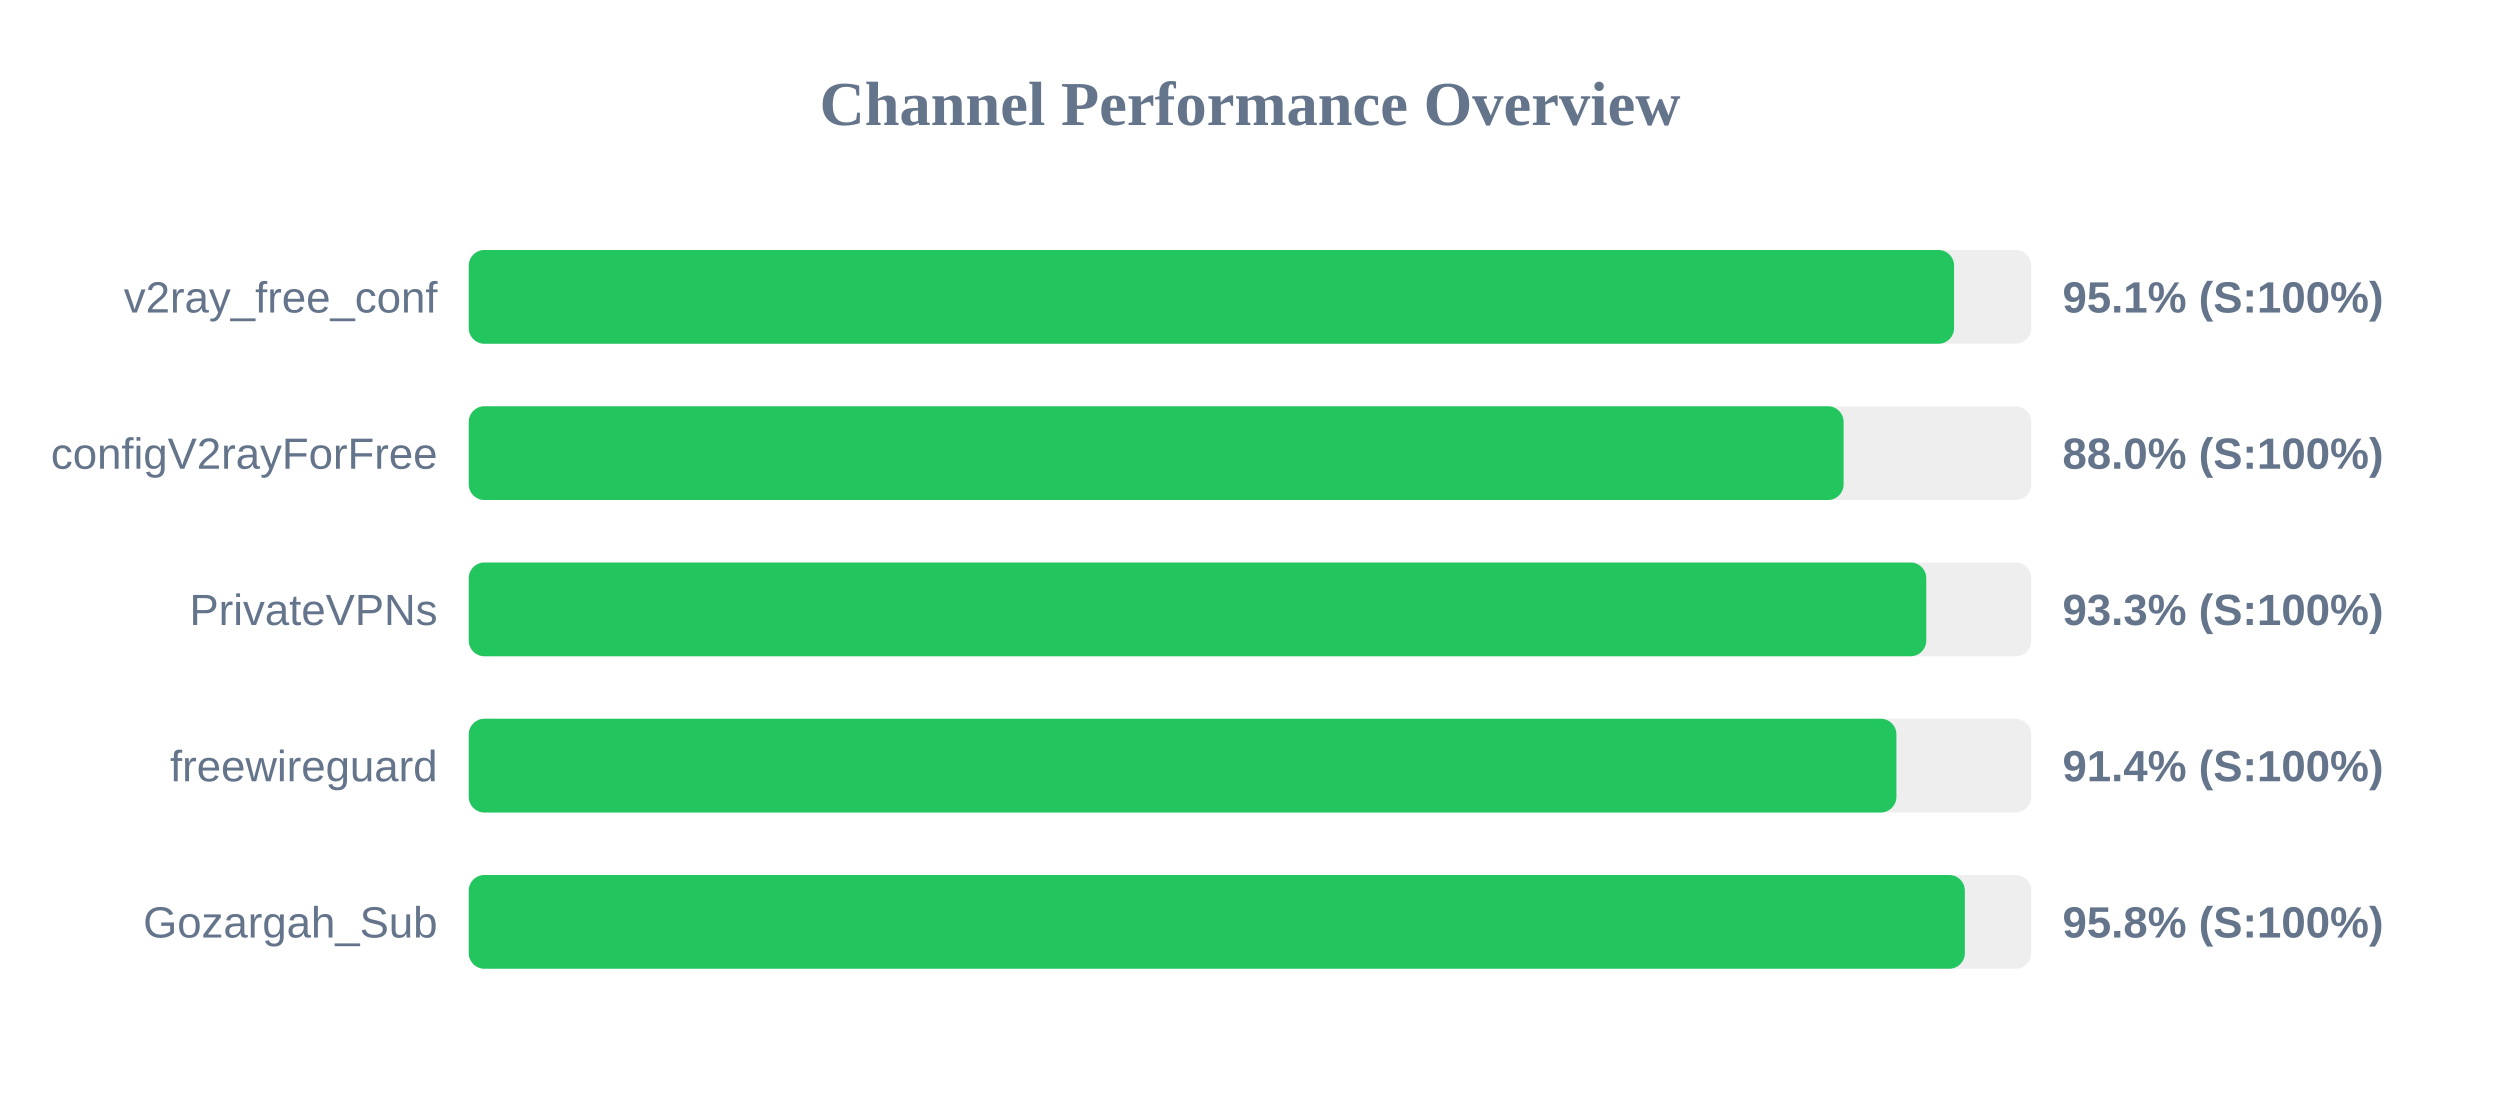
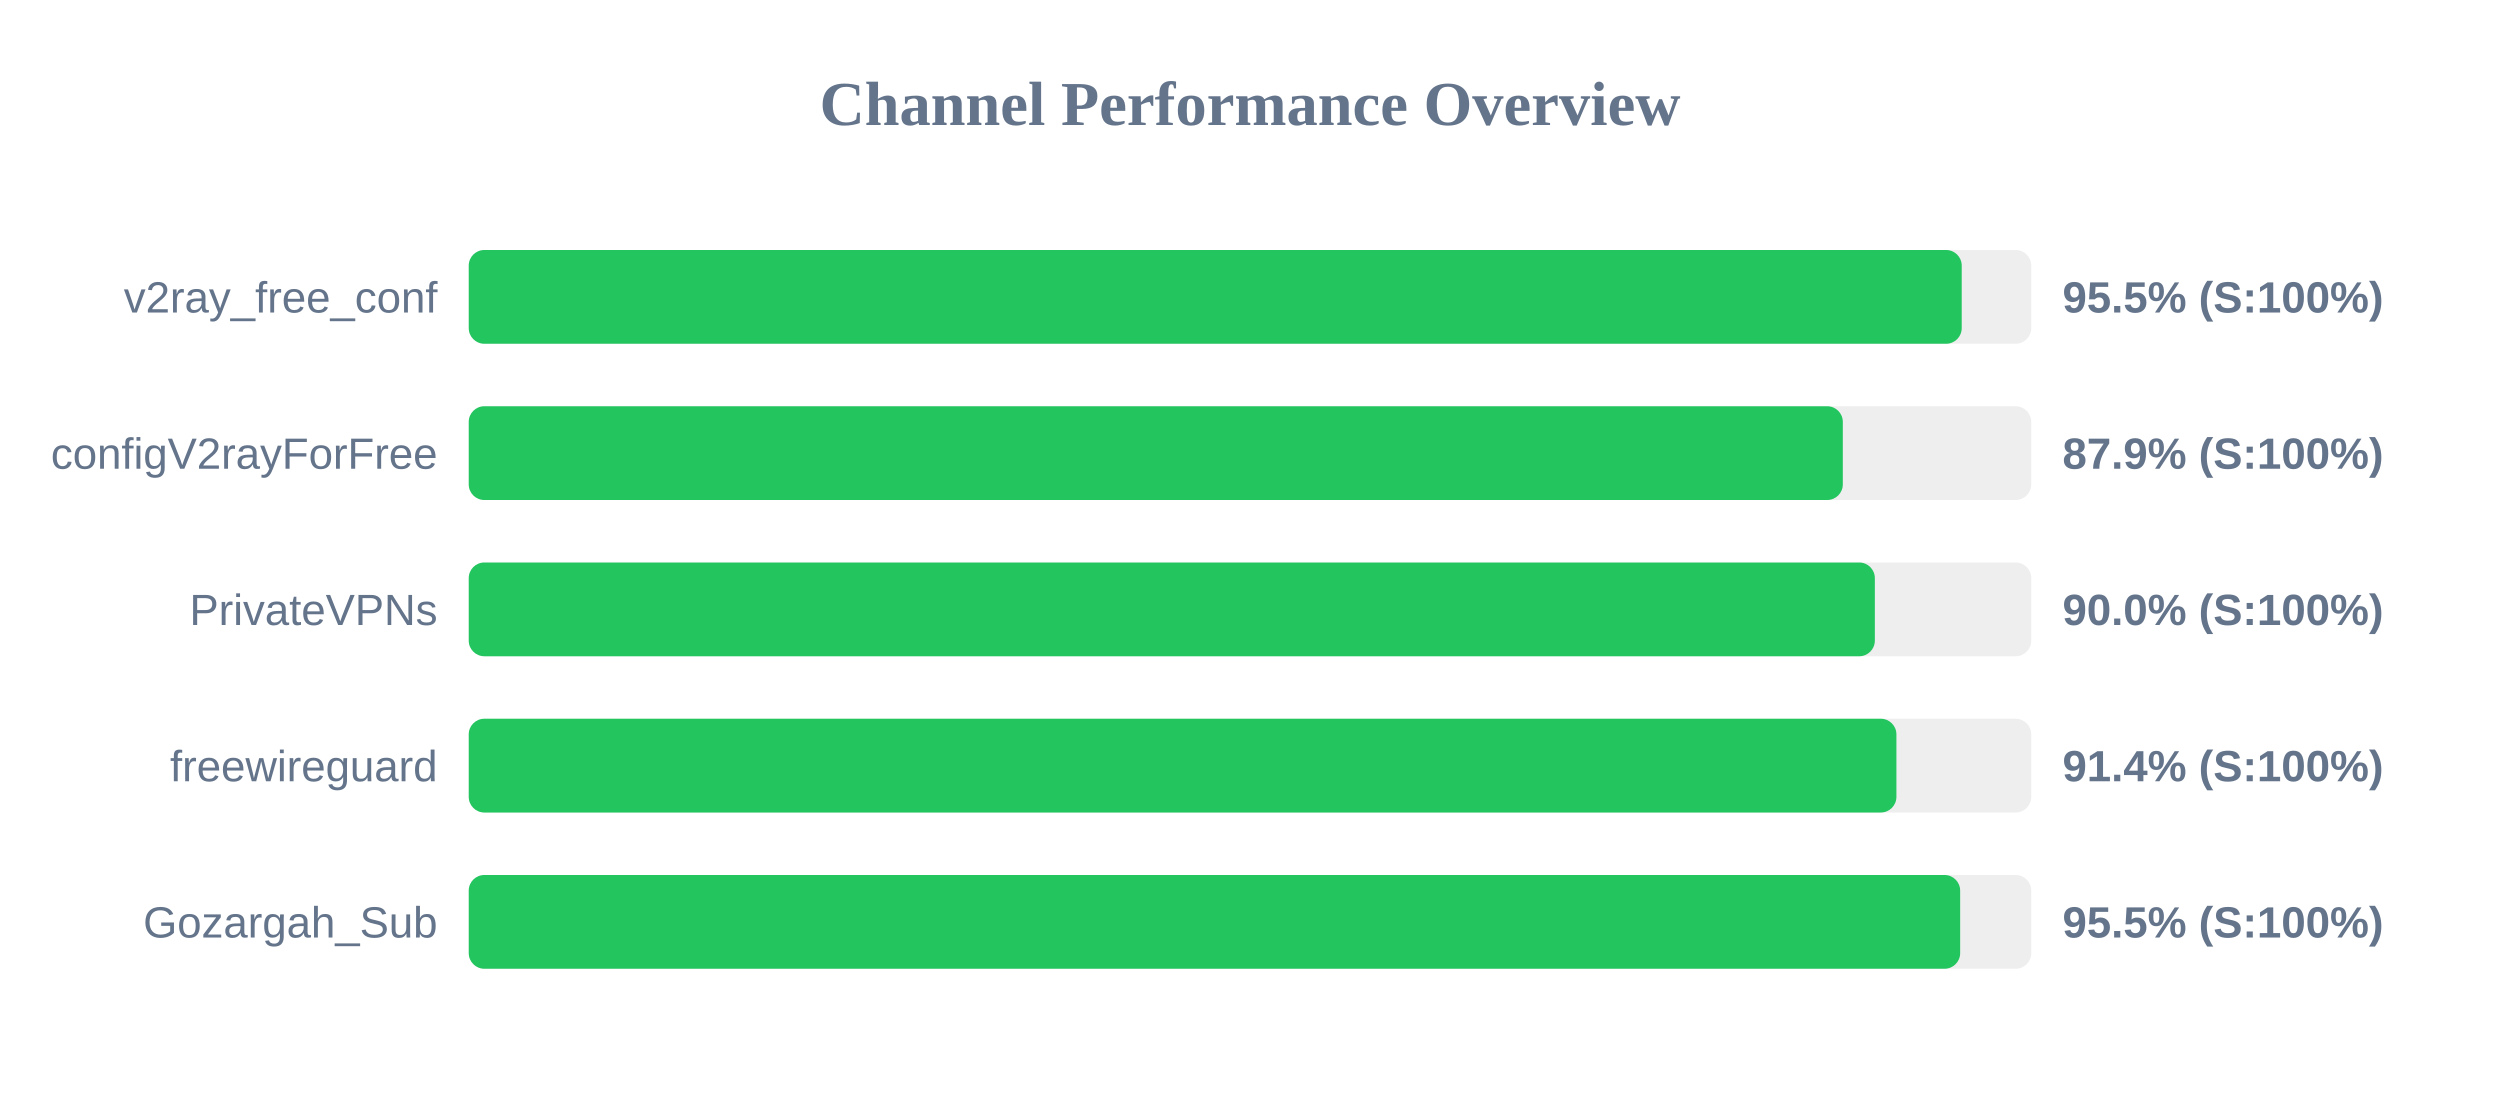
<svg xmlns="http://www.w3.org/2000/svg" width="800" height="350" version="1.1">
  <style>
        .row { font: 14px Arial; fill: #64748b; }
        .score { font: bold 14px Arial; fill: #64748b; }
    </style>
  <text x="400" y="40" text-anchor="middle" font-size="20px" font-weight="bold" fill="#64748b">Channel Performance Overview</text>
  <rect x="150" y="80" width="500" height="30" fill="#eee" rx="5" />
-   <rect x="150" y="80" width="475.3" height="30" fill="#22c55e" rx="5" />
+   <rect x="150" y="80" width="477.75" height="30" fill="#22c55e" rx="5" />
  <text x="140" y="100" text-anchor="end" class="row">v2ray_free_conf</text>
-   <text x="660" y="100" text-anchor="start" class="score">95.1% (S:100%)</text>
+   <text x="660" y="100" text-anchor="start" class="score">95.5% (S:100%)</text>
  <rect x="150" y="130" width="500" height="30" fill="#eee" rx="5" />
-   <rect x="150" y="130" width="439.95" height="30" fill="#22c55e" rx="5" />
+   <rect x="150" y="130" width="439.7" height="30" fill="#22c55e" rx="5" />
  <text x="140" y="150" text-anchor="end" class="row">configV2rayForFree</text>
-   <text x="660" y="150" text-anchor="start" class="score">88.0% (S:100%)</text>
+   <text x="660" y="150" text-anchor="start" class="score">87.9% (S:100%)</text>
  <rect x="150" y="180" width="500" height="30" fill="#eee" rx="5" />
-   <rect x="150" y="180" width="466.4" height="30" fill="#22c55e" rx="5" />
+   <rect x="150" y="180" width="449.95" height="30" fill="#22c55e" rx="5" />
  <text x="140" y="200" text-anchor="end" class="row">PrivateVPNs</text>
-   <text x="660" y="200" text-anchor="start" class="score">93.3% (S:100%)</text>
+   <text x="660" y="200" text-anchor="start" class="score">90.0% (S:100%)</text>
  <rect x="150" y="230" width="500" height="30" fill="#eee" rx="5" />
  <rect x="150" y="230" width="456.85" height="30" fill="#22c55e" rx="5" />
  <text x="140" y="250" text-anchor="end" class="row">freewireguard</text>
  <text x="660" y="250" text-anchor="start" class="score">91.4% (S:100%)</text>
  <rect x="150" y="280" width="500" height="30" fill="#eee" rx="5" />
-   <rect x="150" y="280" width="478.75" height="30" fill="#22c55e" rx="5" />
+   <rect x="150" y="280" width="477.25" height="30" fill="#22c55e" rx="5" />
  <text x="140" y="300" text-anchor="end" class="row">Gozargah_Sub</text>
-   <text x="660" y="300" text-anchor="start" class="score">95.8% (S:100%)</text>
+   <text x="660" y="300" text-anchor="start" class="score">95.5% (S:100%)</text>
</svg>
